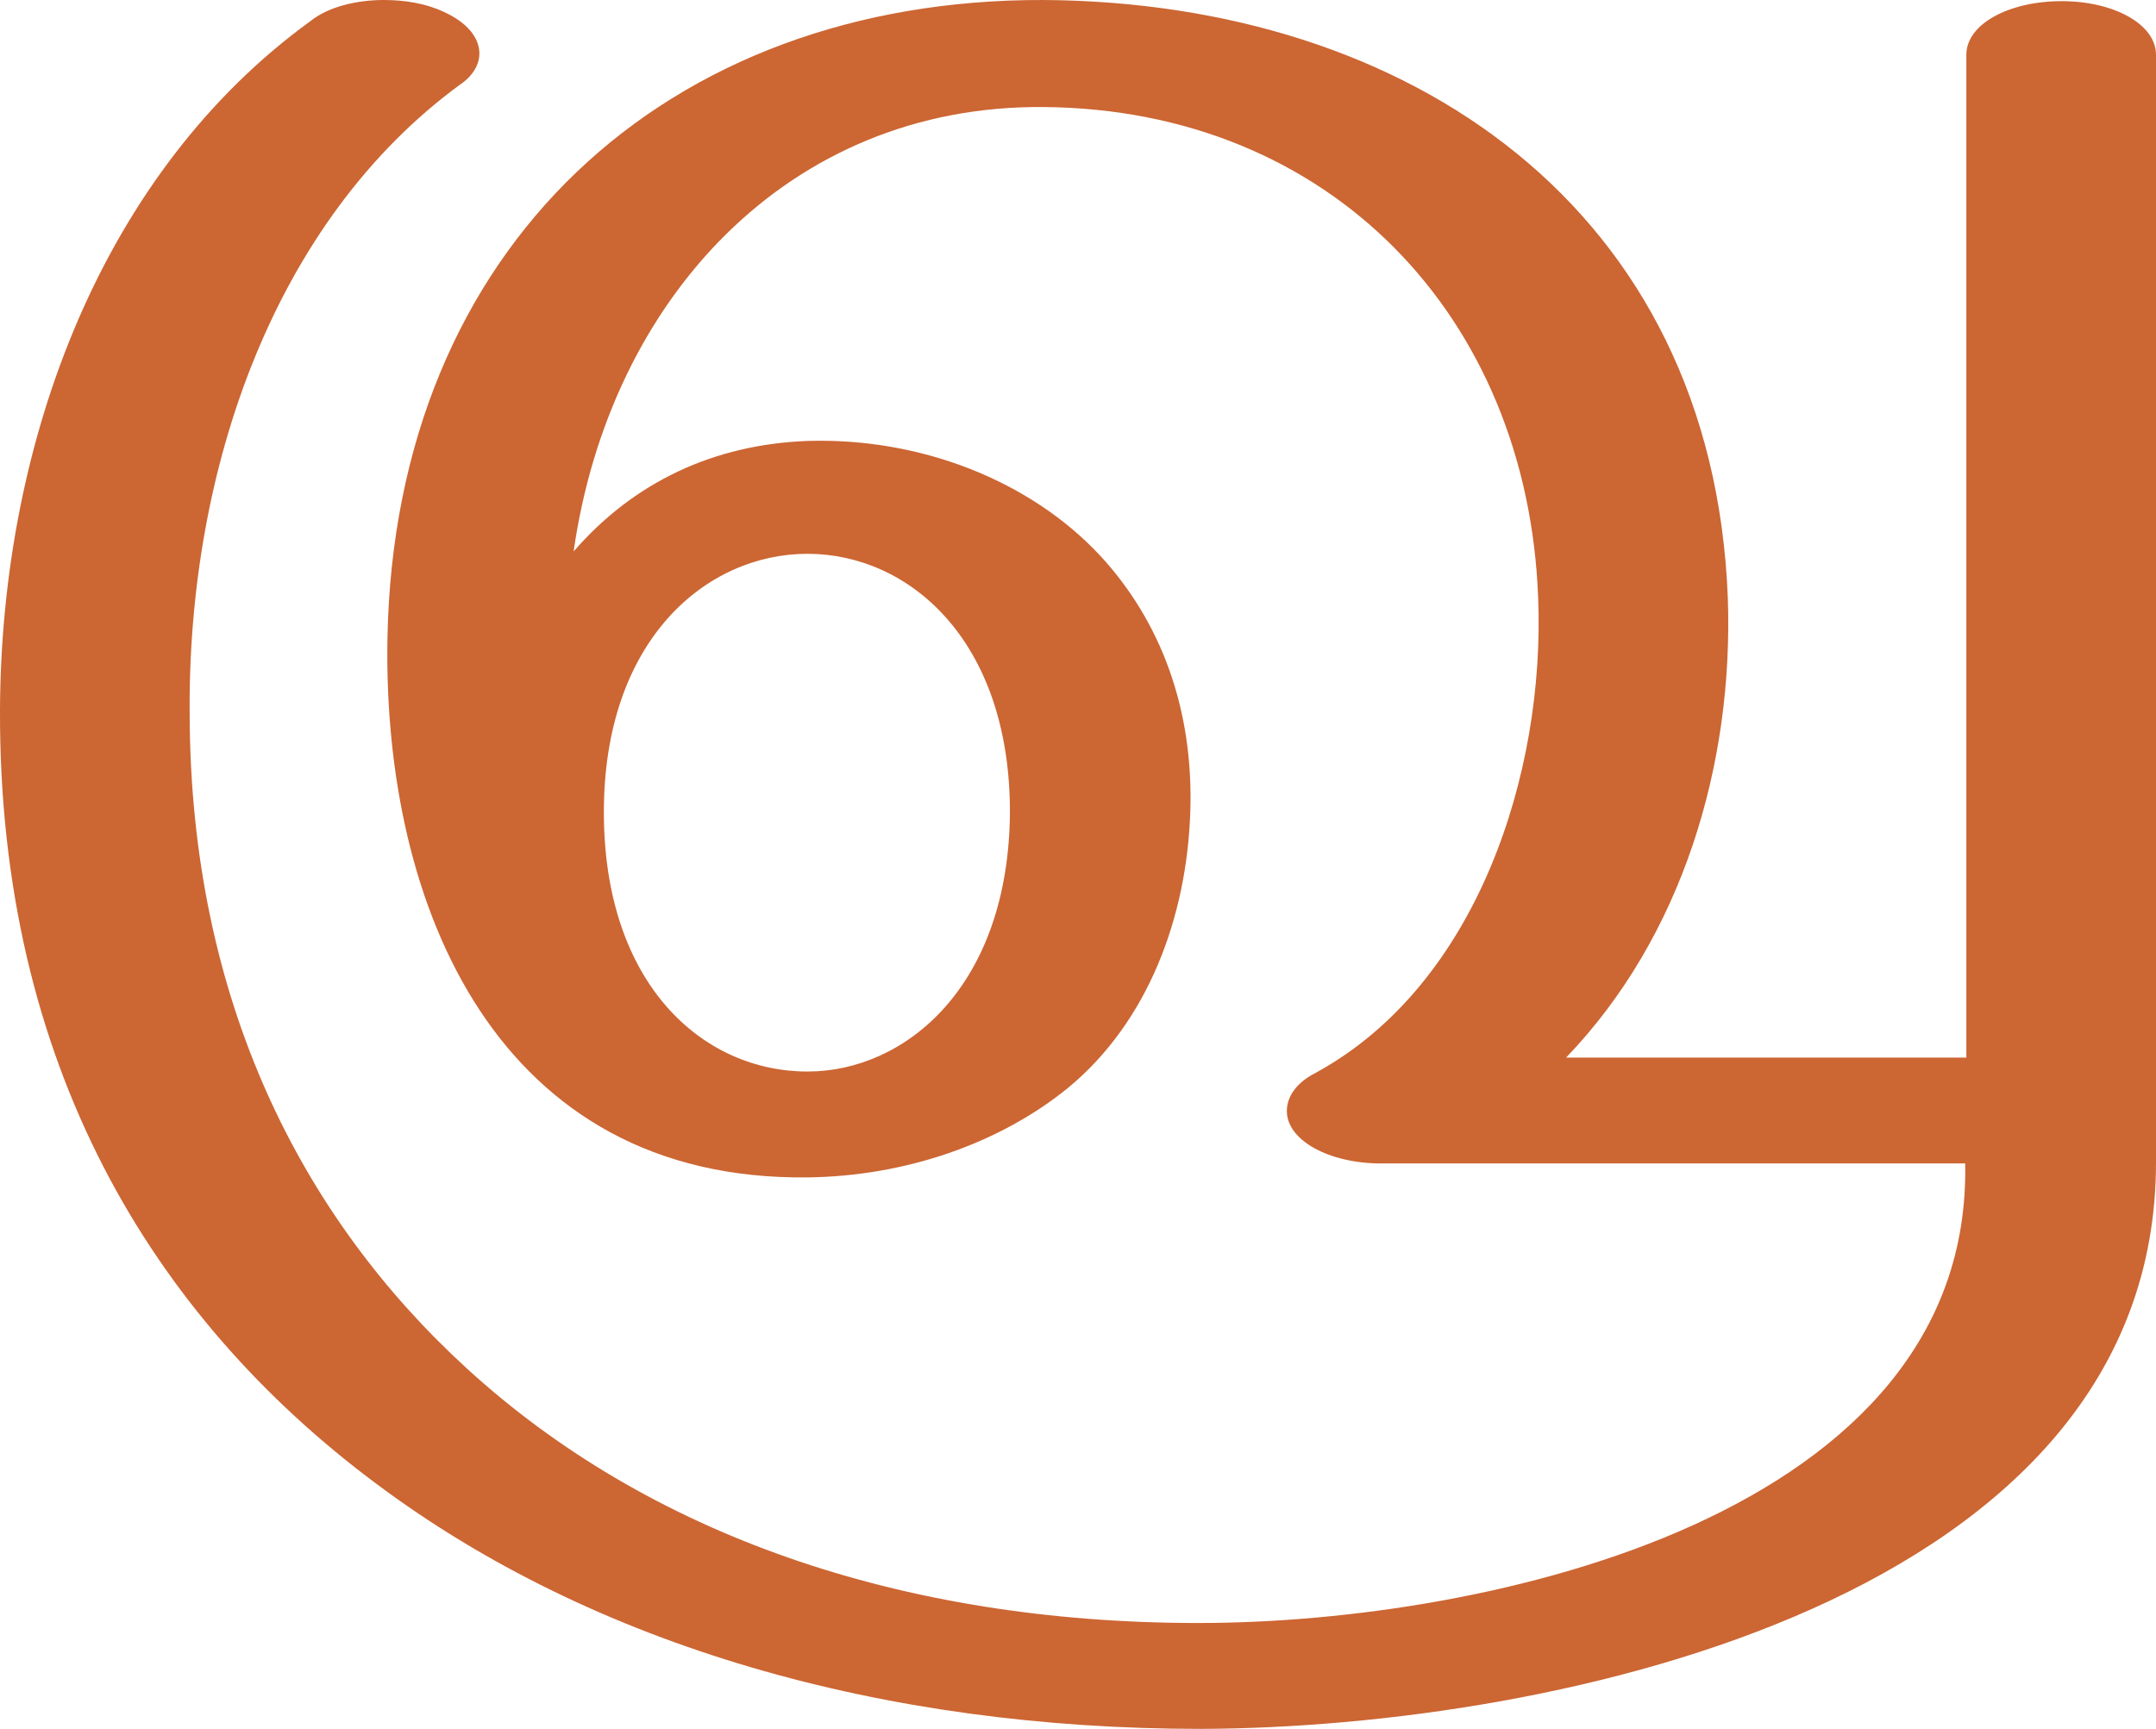
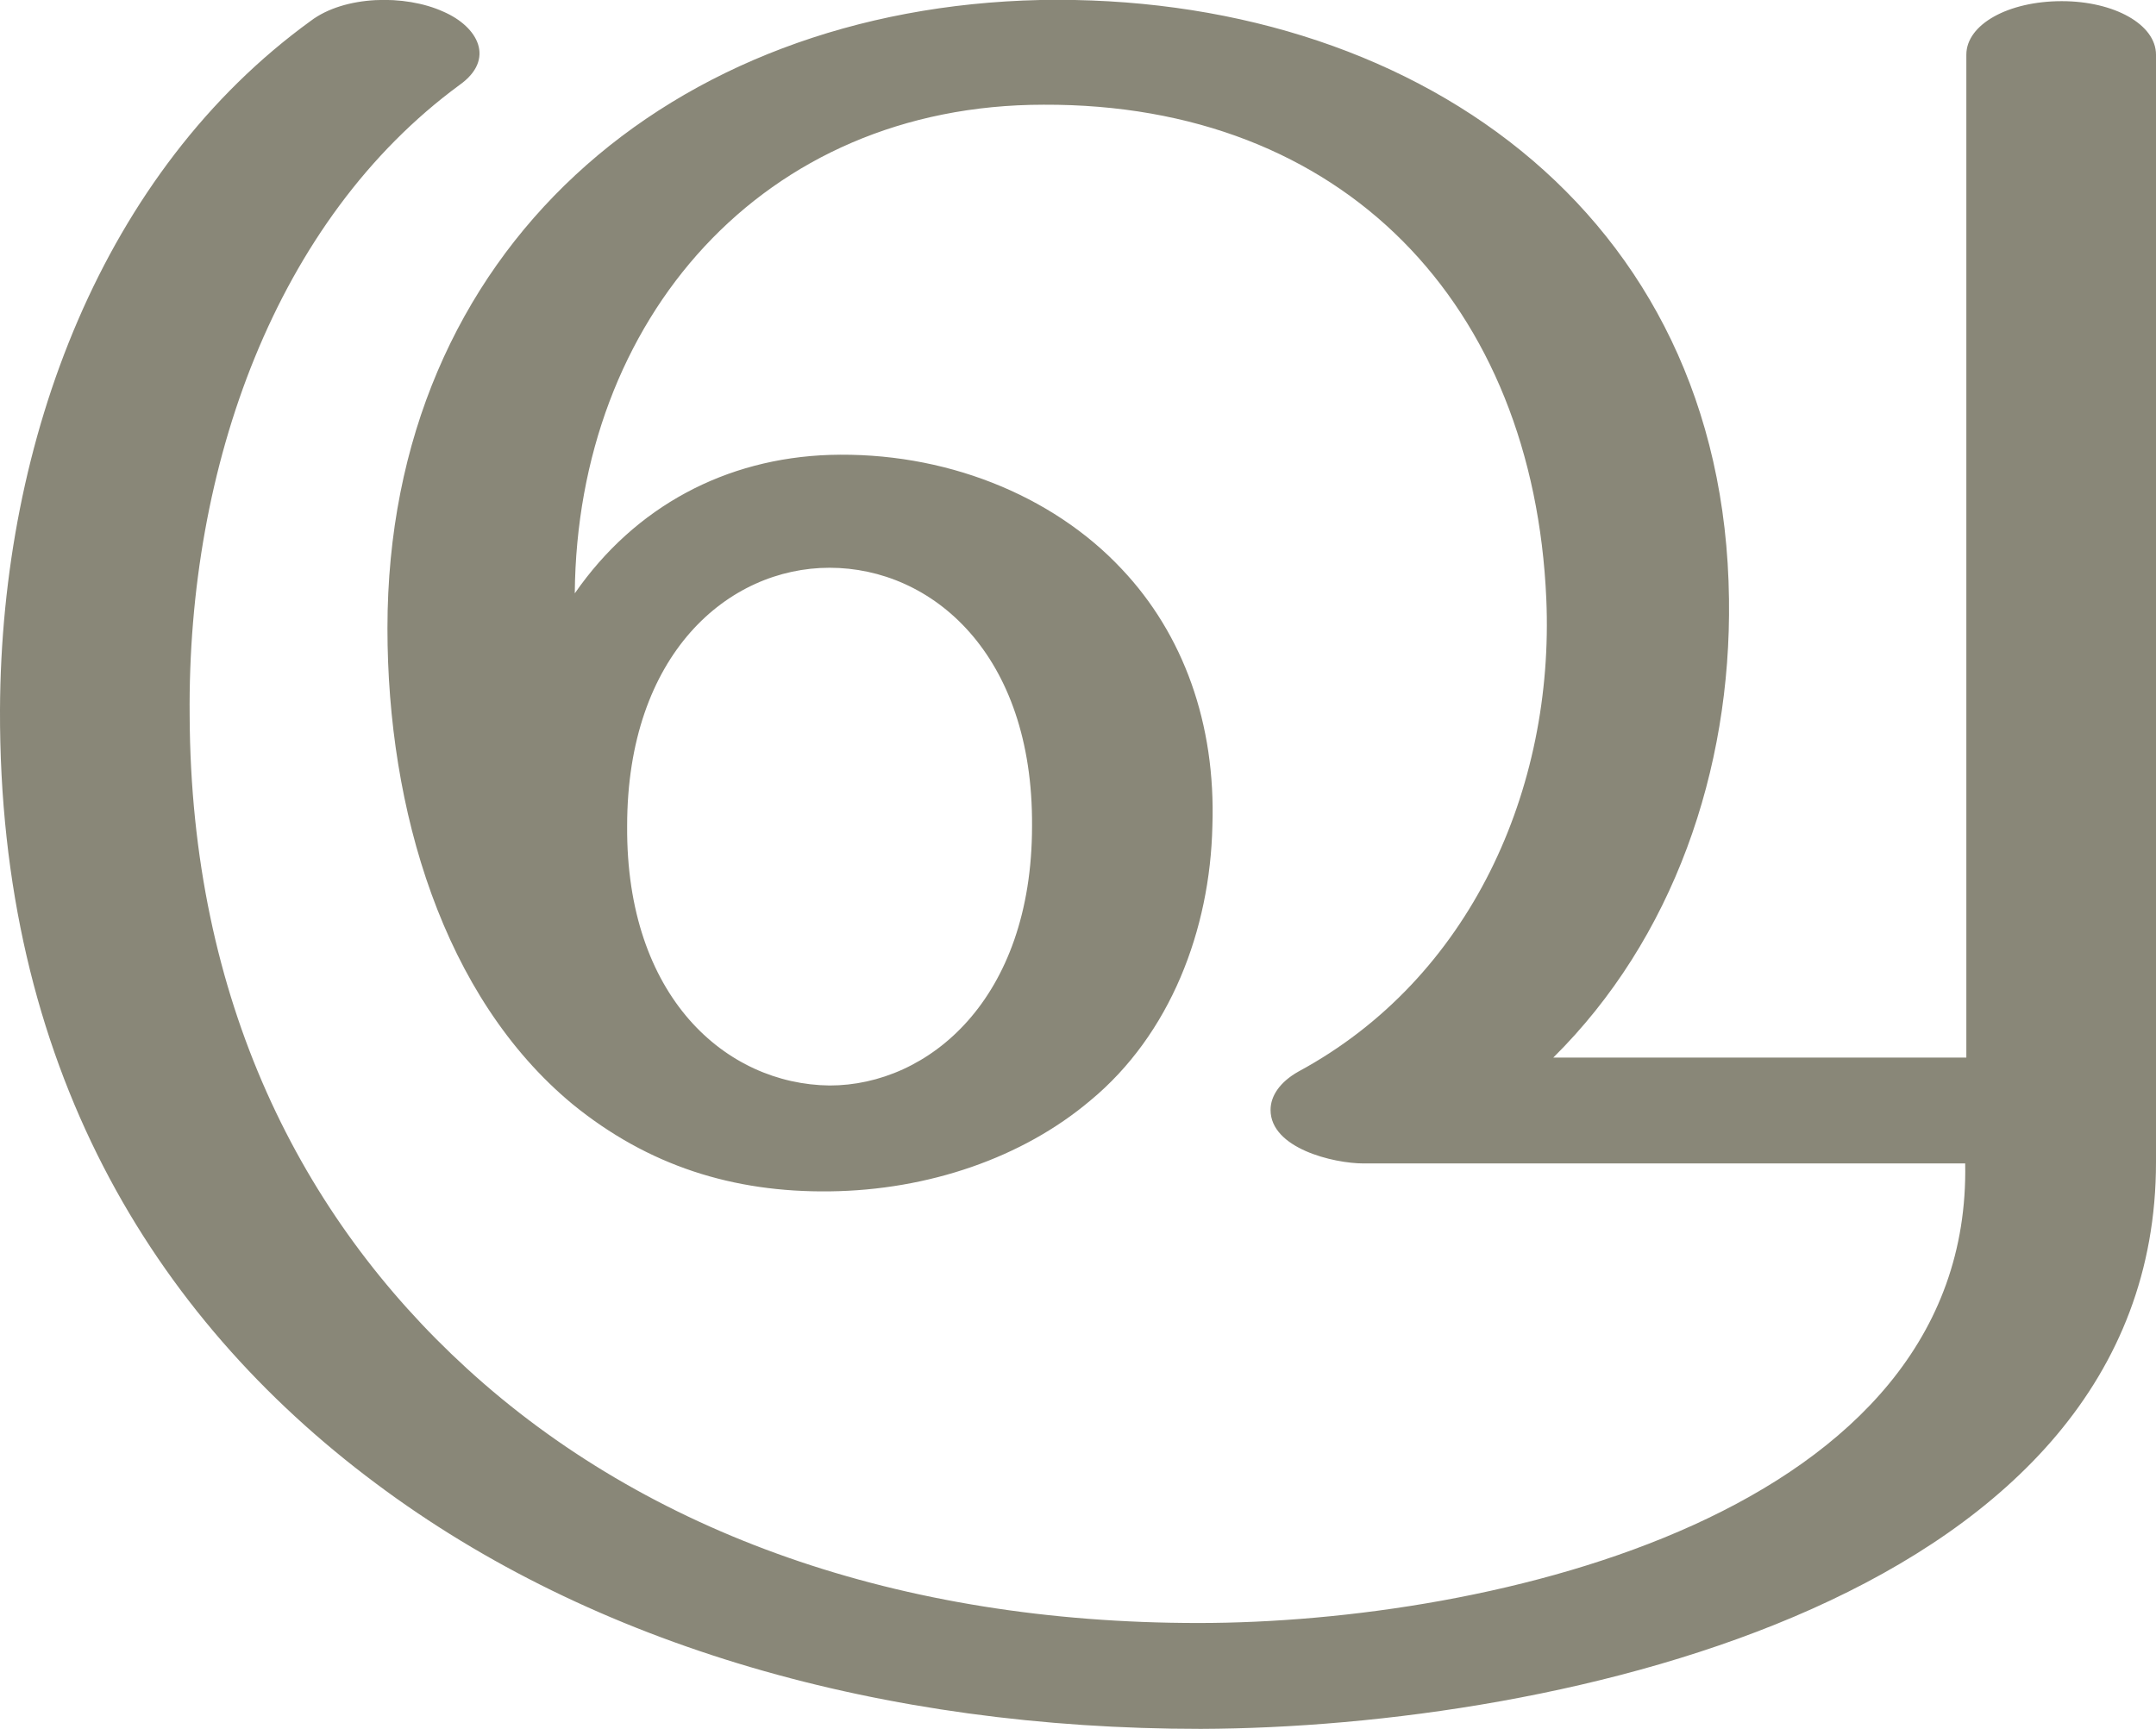
<svg xmlns="http://www.w3.org/2000/svg" xml:space="preserve" width="1853px" height="1486px" version="1.1" style="shape-rendering:geometricPrecision; text-rendering:geometricPrecision; image-rendering:optimizeQuality; fill-rule:evenodd; clip-rule:evenodd" viewBox="0 0 1853 1486">
  <defs>
    <style type="text/css">
   
-     .fil0 {fill:#CC6633;fill-rule:nonzero}
+     .fil0 {fill:#898778;fill-rule:nonzero}
   
  </style>
  </defs>
  <g id="Layer_x0020_1">
-     <path class="fil0" d="M1131 922c139,-76 197,-258 191,-408 -9,-242 -179,-420 -425,-422 -219,-2 -373,165 -404,382 52,-60 121,-92 201,-95 97,-3 191,34 251,98 53,57 81,133 78,221 -3,90 -36,180 -105,237 -59,48 -140,76 -224,77 -266,3 -365,-232 -361,-463 6,-337 240,-550 564,-549 314,2 575,179 588,514 5,143 -39,291 -139,395l344 0 0 -862c0,-26 36,-46 82,-46 45,0 81,20 81,46l0 952c0,375 -514,486 -821,487 -273,0 -522,-71 -709,-211 -193,-144 -324,-361 -323,-665 1,-233 89,-463 267,-592 15,-12 39,-18 63,-18 18,0 36,3 51,10 20,9 31,22 31,36 0,9 -5,19 -17,27 -158,116 -234,328 -232,542 1,245 96,431 238,561 155,142 372,219 629,219 250,0 665,-93 659,-395l-502 0c-45,0 -81,-20 -81,-45 0,-16 13,-27 25,-33zm-612 -224c0,148 85,223 175,223 84,0 173,-73 174,-223 0,-148 -87,-222 -174,-222 -87,0 -175,74 -175,222z" />
+     <path class="fil0" d="M1335 909l355 0 0 -862c0,-26 36,-46 82,-46 45,0 81,20 81,46l0 952c0,375 -514,486 -821,487 -273,0 -522,-71 -709,-211 -193,-144 -324,-361 -323,-665 1,-233 89,-463 267,-592 29,-22 81,-23 114,-8 30,13 45,41 14,63 -158,116 -234,328 -232,542 1,245 96,431 238,561 155,142 372,219 629,219 250,0 665,-93 659,-395l-517 0c-26,0 -80,-13 -80,-46 0,-12 8,-24 24,-33 148,-80 220,-243 213,-406 -11,-253 -174,-426 -432,-425 -242,0 -401,185 -403,420 52,-75 130,-116 219,-119 98,-3 191,34 251,98 53,56 81,133 78,221 -2,89 -36,179 -105,236 -58,49 -139,77 -224,78 -83,1 -156,-22 -221,-75 -111,-92 -159,-253 -159,-409 0,-326 244,-533 561,-540 317,-6 588,180 592,515 2,147 -48,292 -151,394zm-796 -199c-1,147 85,222 174,223 85,0 174,-74 174,-223 1,-148 -86,-222 -174,-222 -87,0 -174,74 -174,222z" />
  </g>
</svg>
